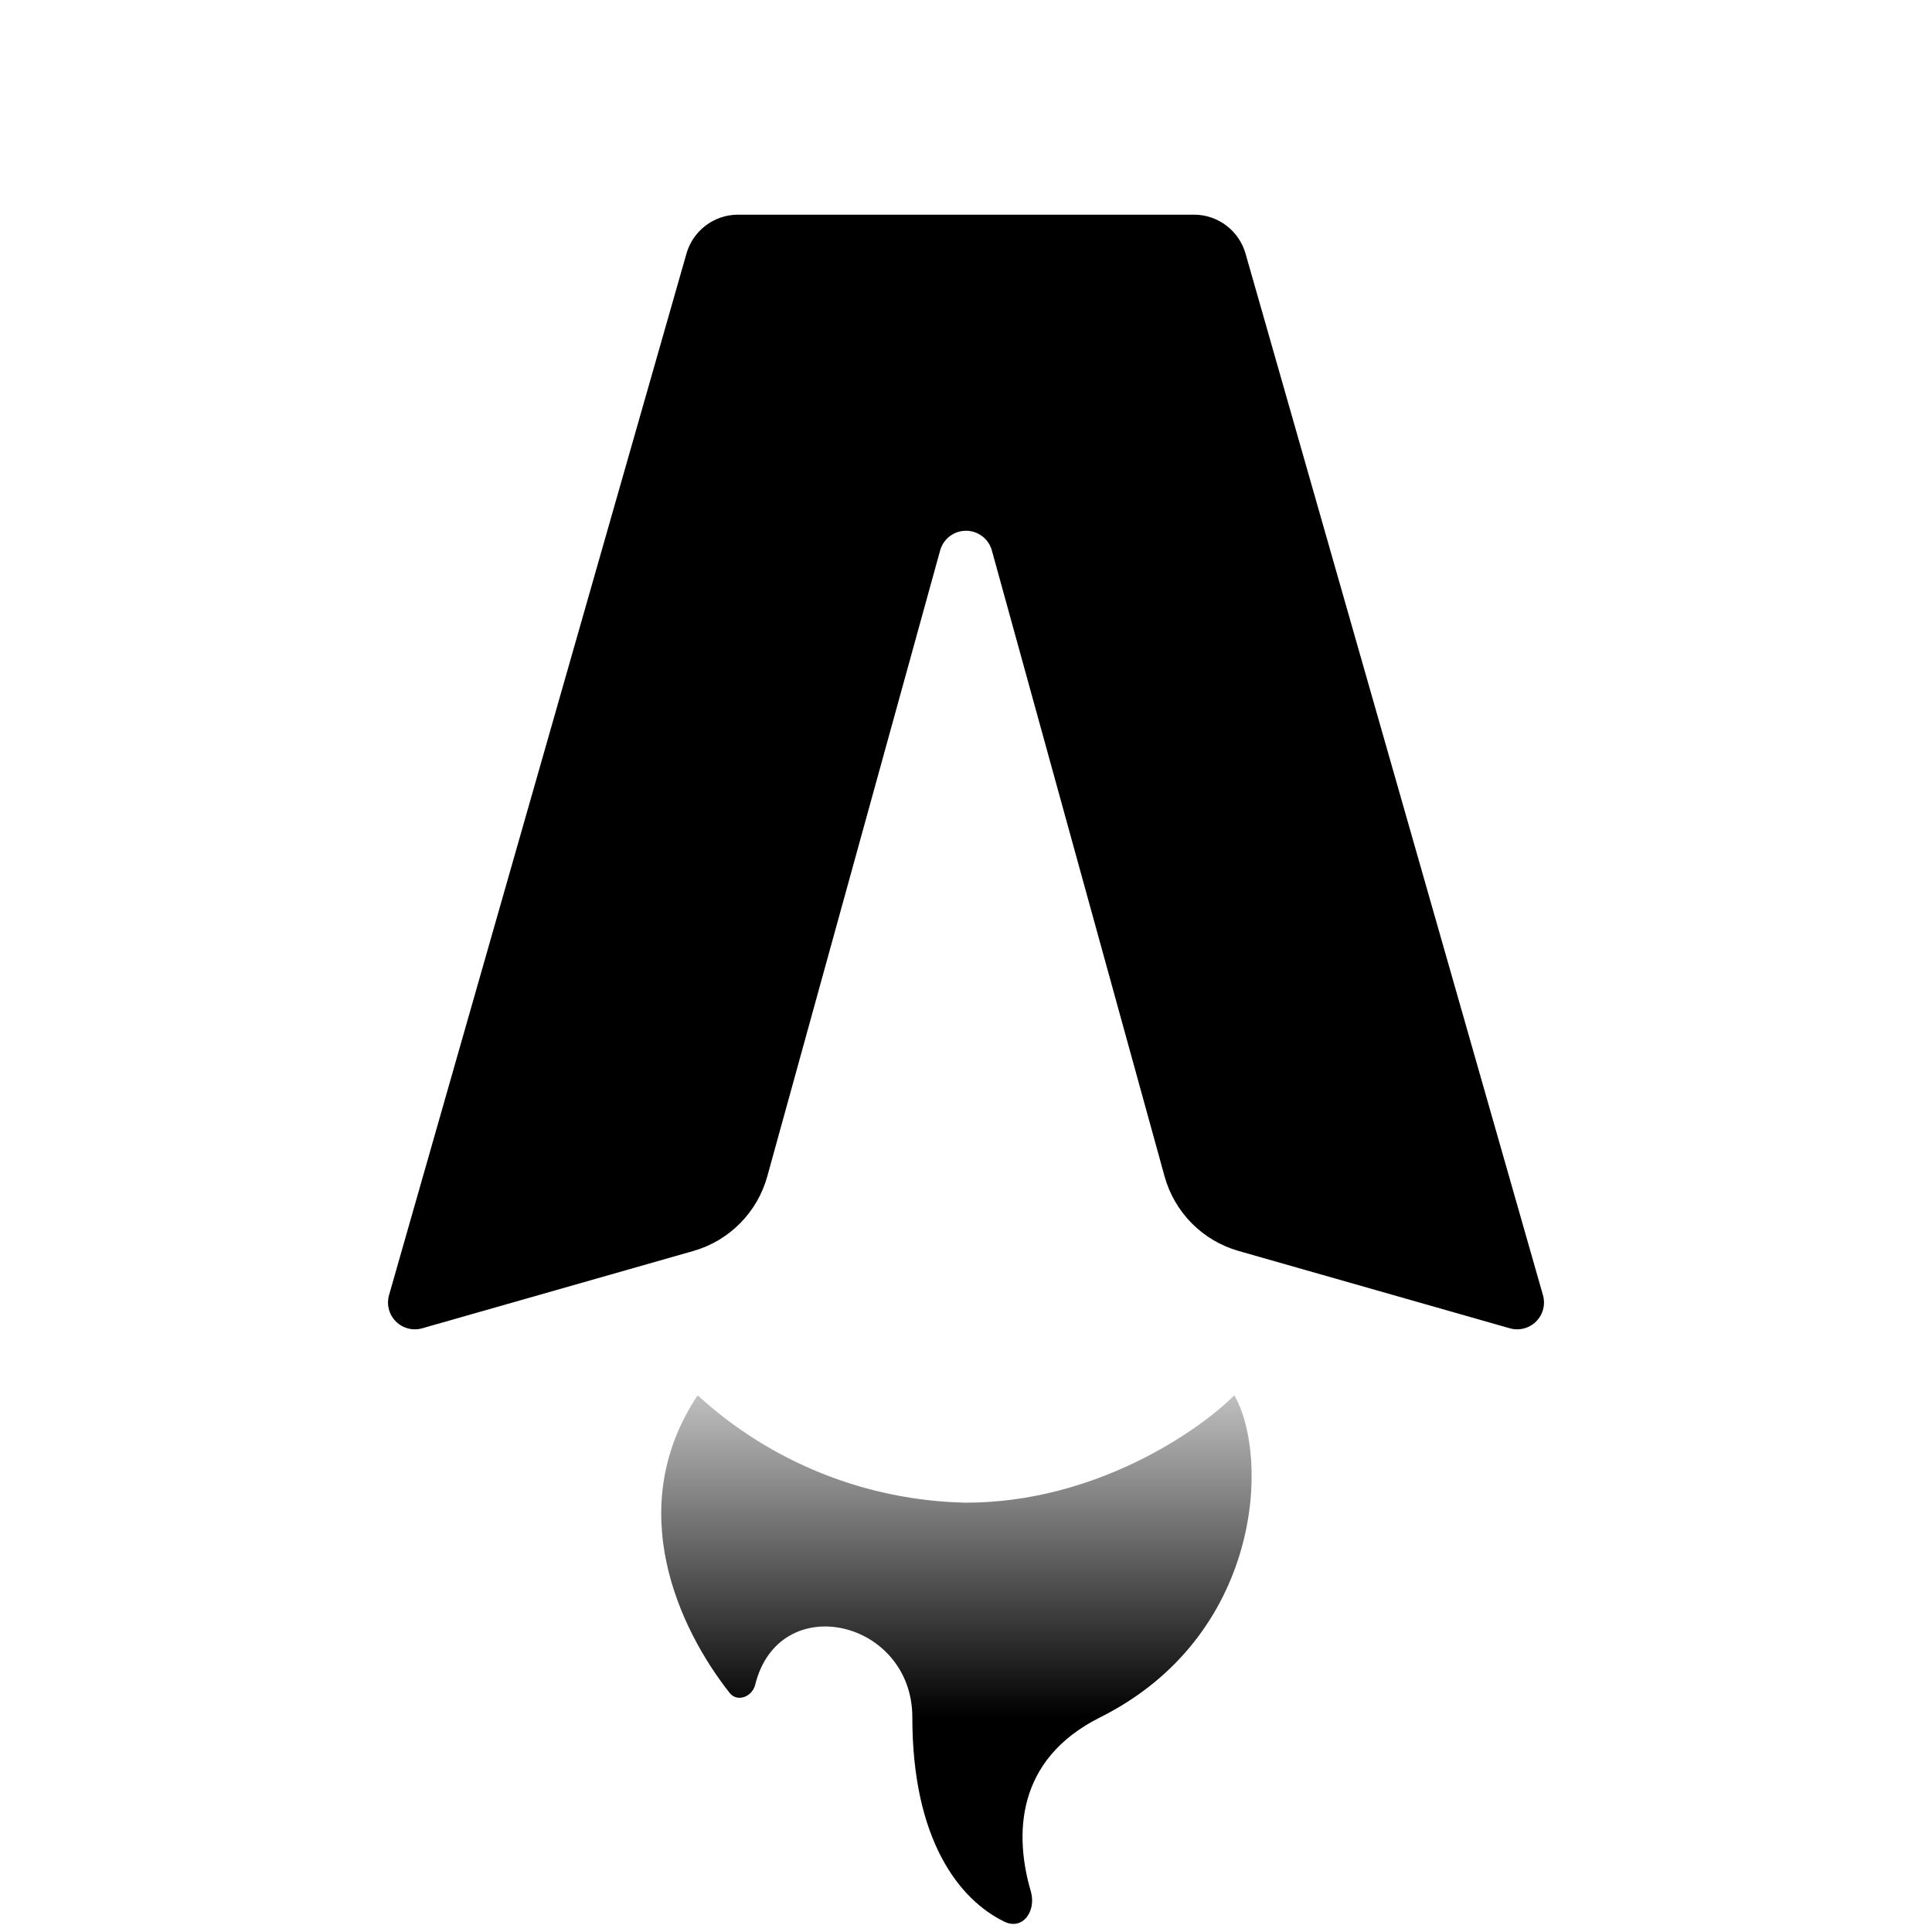
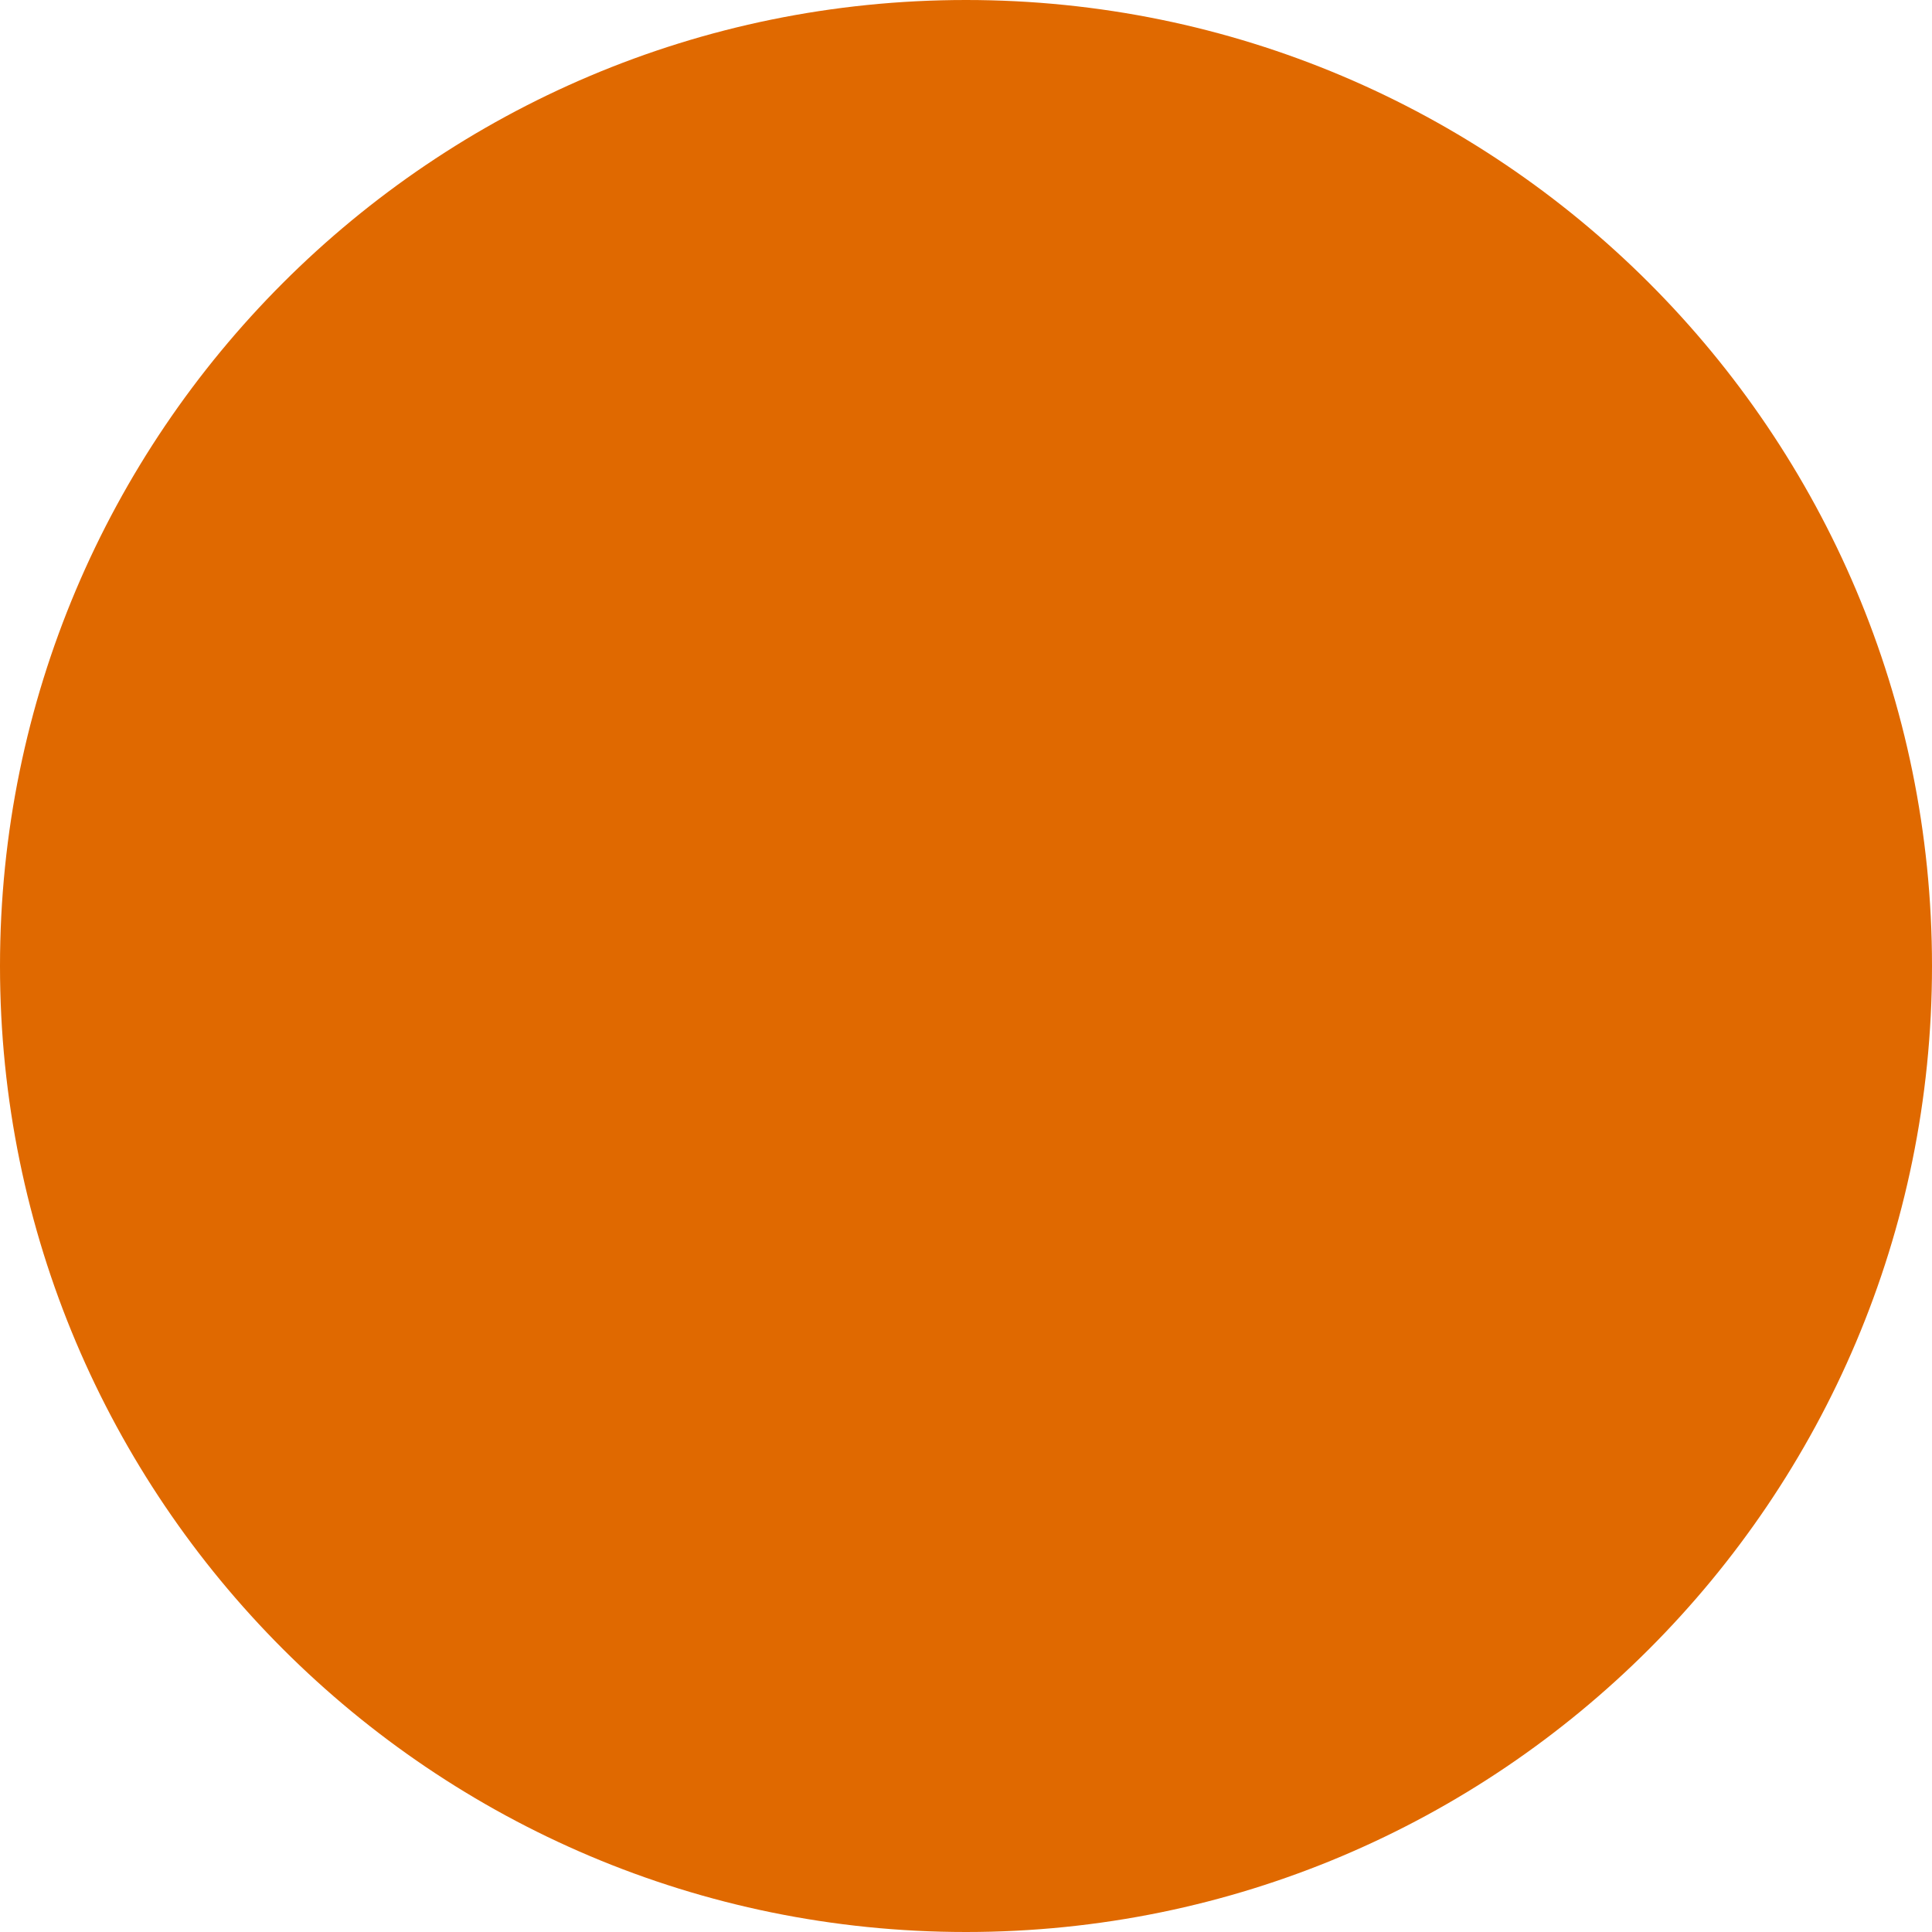
- <svg xmlns="http://www.w3.org/2000/svg" fill="none" viewBox="0 0 36 36">
-   <path fill="#000" d="M22.25 4h-8.5a1 1 0 0 0-.96.73l-5.54 19.4a.5.5 0 0 0 .62.62l5.05-1.44a2 2 0 0 0 1.38-1.4l3.22-11.66a.5.5 0 0 1 .96 0l3.22 11.67a2 2 0 0 0 1.38 1.39l5.05 1.44a.5.5 0 0 0 .62-.62l-5.54-19.4a1 1 0 0 0-.96-.73Z" />
-   <path fill="url(#gradient)" d="M18 28a7.63 7.63 0 0 1-5-2c-1.4 2.1-.35 4.35.6 5.55.14.17.41.07.47-.15.44-1.8 2.93-1.22 2.93.6 0 2.28.87 3.4 1.72 3.81.34.16.59-.2.49-.56-.31-1.05-.29-2.46 1.29-3.25 3-1.5 3.17-4.83 2.5-6-.67.67-2.6 2-5 2Z" />
-   <defs>
-     <linearGradient id="gradient" x1="16" x2="16" y1="32" y2="24" gradientUnits="userSpaceOnUse">
-       <stop stop-color="#000" />
-       <stop offset="1" stop-color="#000" stop-opacity="0" />
-     </linearGradient>
-   </defs>
-   <style>
-     @media (prefers-color-scheme:dark){:root{filter:invert(100%)}}
-   </style>
+ <svg xmlns="http://www.w3.org/2000/svg" width="100" height="100" viewBox="0 0 100 100" fill="none">
+   <circle cx="50" cy="50" r="50" fill="#E06900" />
</svg>
